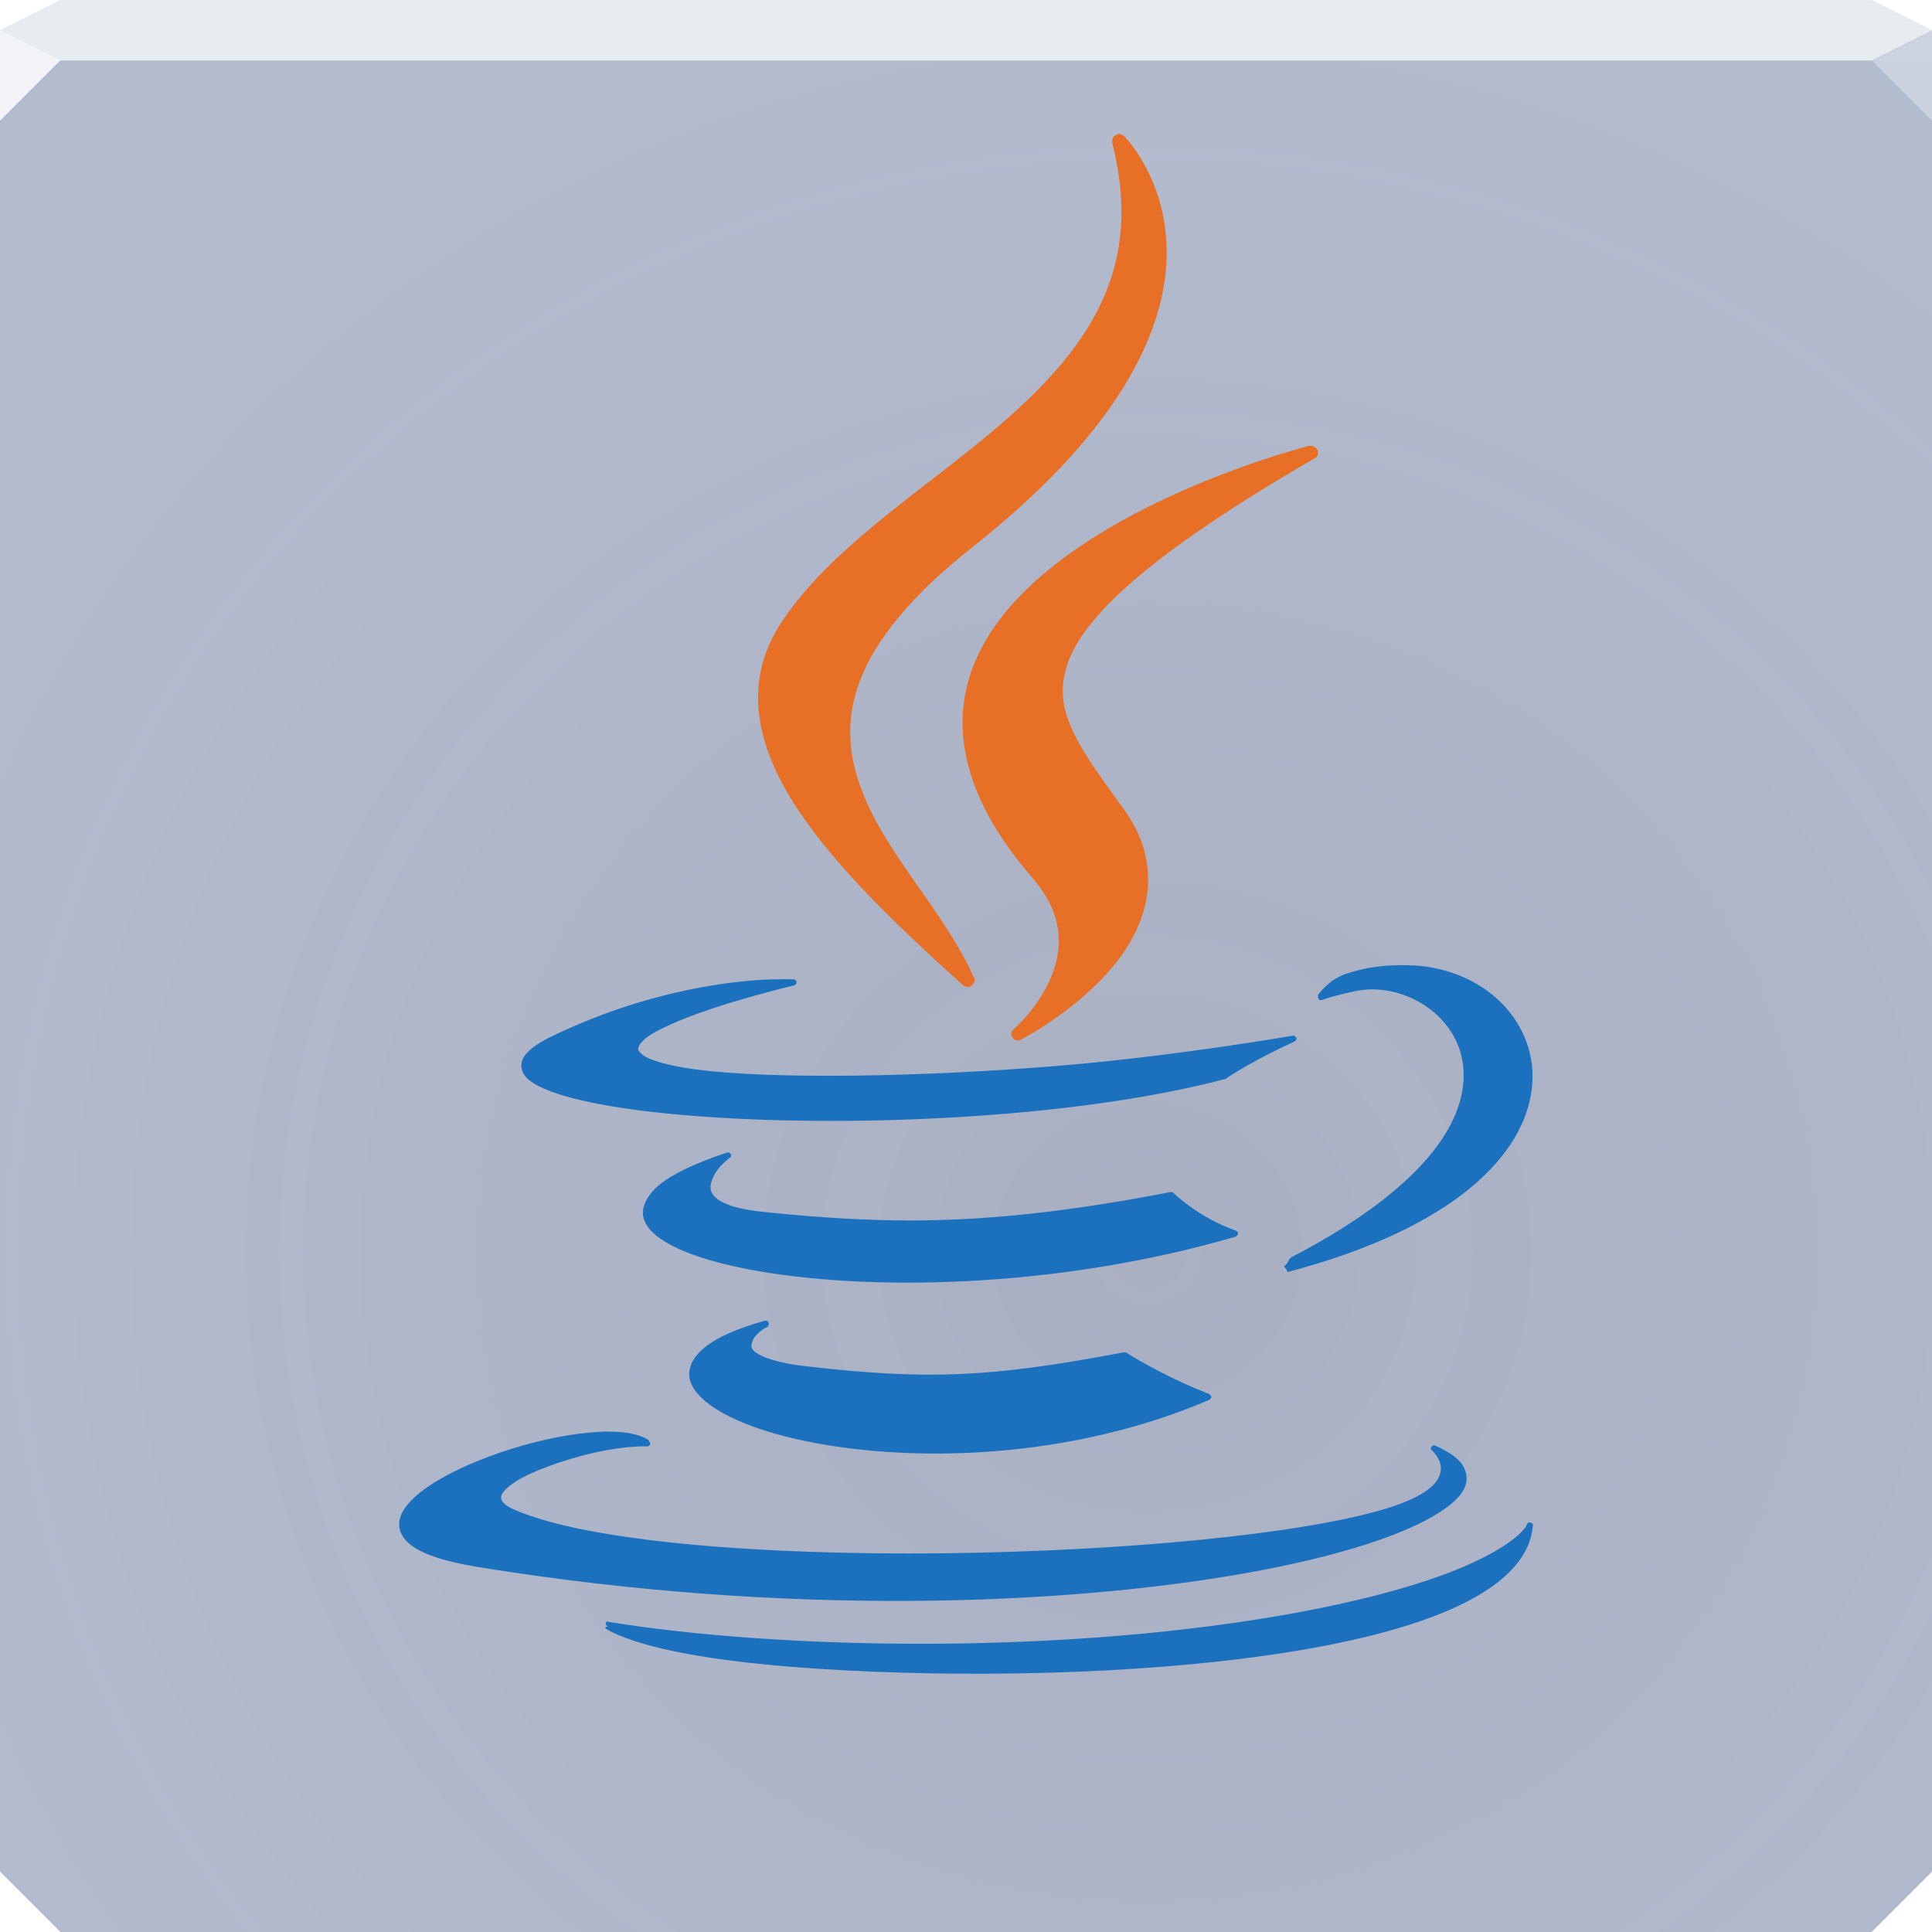
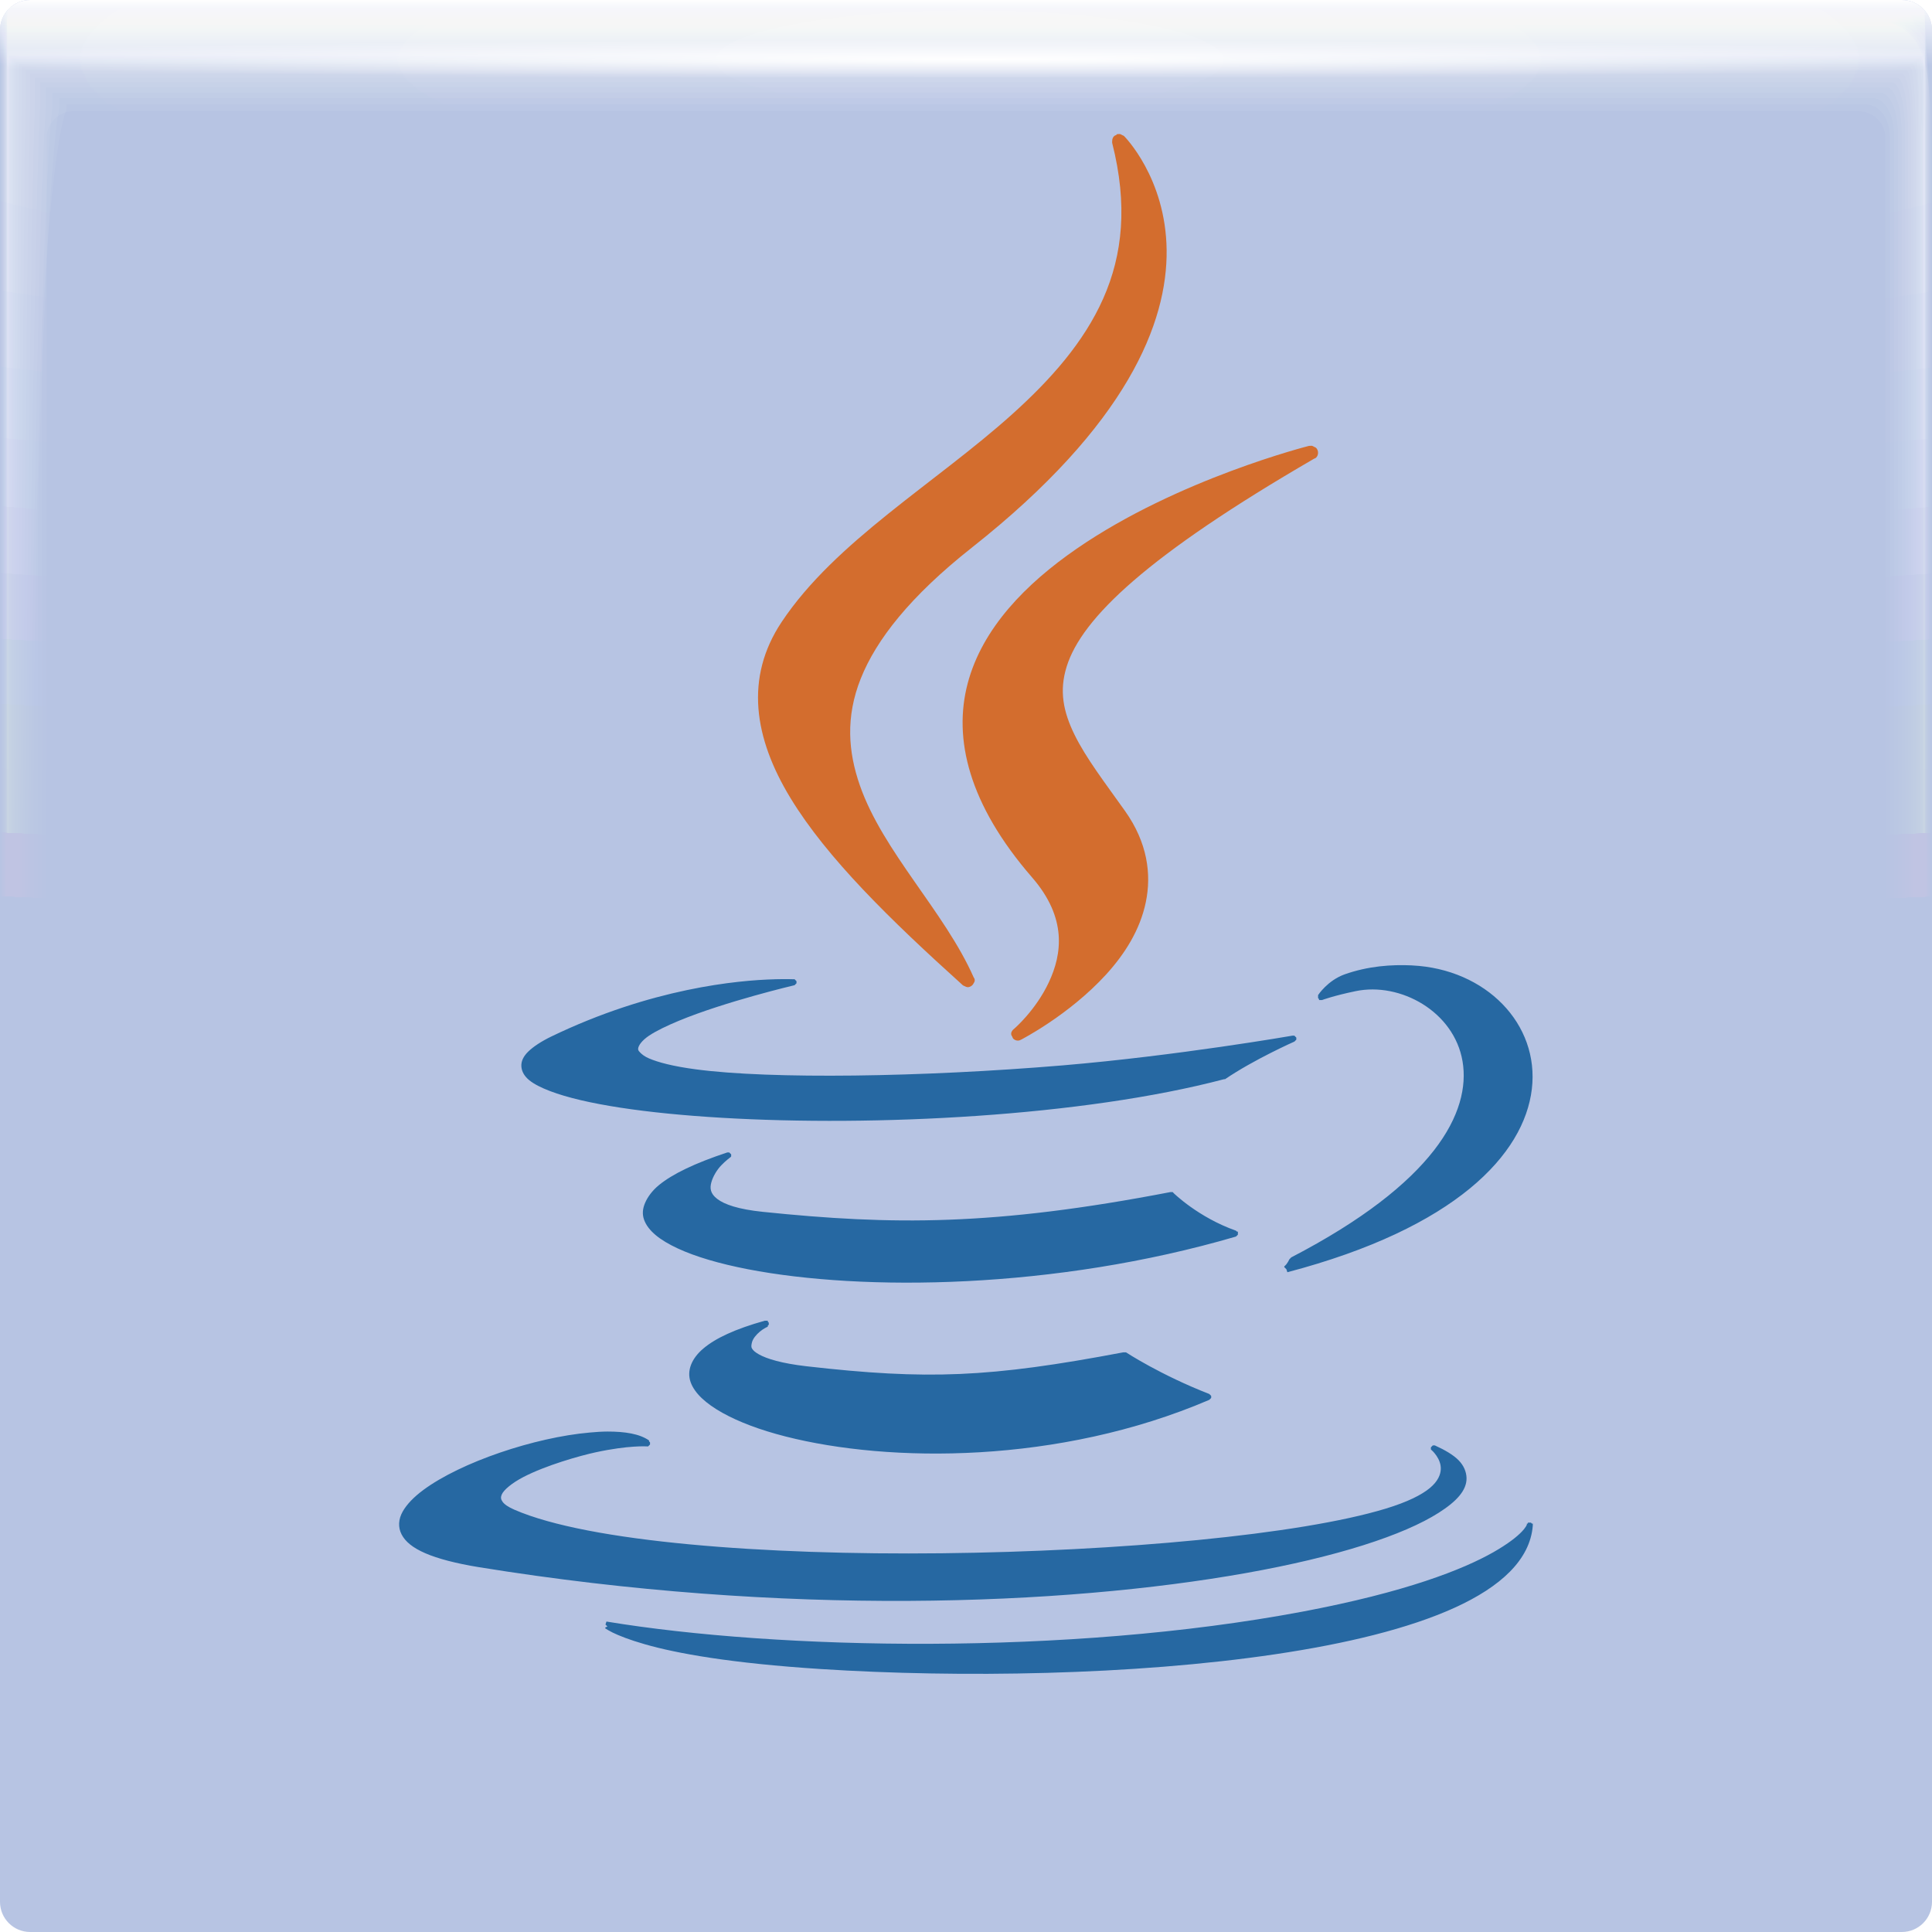
- <svg xmlns="http://www.w3.org/2000/svg" width="64" height="64" version="1.1">
+ <svg xmlns="http://www.w3.org/2000/svg" xmlns:xlink="http://www.w3.org/1999/xlink" width="64" height="64">
  <defs>
-     <radialGradient id="a" cx="36.552" cy="39.634" r="32" gradientTransform="matrix(1.3204 0 0 1.2791 -10.253 -9.2118)" gradientUnits="userSpaceOnUse">
-       <stop stop-color="#443631" stop-opacity=".087" offset="0" />
-       <stop stop-color="#443631" stop-opacity="0" offset="1" />
+     <radialGradient id="b" cx="37.338" cy="41.714" r="32" gradientTransform="matrix(1.0524 0 0 1.0195 -1.933 -.907)" gradientUnits="userSpaceOnUse">
+       <stop stop-color="#b7c4e3" offset="0" />
+       <stop stop-color="#b7c4e3" offset="1" />
    </radialGradient>
+     <radialGradient id="d" cx="28.444" cy="-1.667" r="31.76" gradientTransform="matrix(0 .99121 -5.067 -.00045 23.674 -26.197)" gradientUnits="userSpaceOnUse" xlink:href="#a" />
+     <radialGradient id="a" cx="28.444" cy="-1.667" r="31.76" gradientTransform="matrix(0 .99123 -5.0671 -.00045 23.674 -26.198)" gradientUnits="userSpaceOnUse">
+       <stop stop-color="#fff" stop-opacity=".06" offset="0" />
+       <stop stop-color="#fff" stop-opacity="0" offset="1" />
+     </radialGradient>
+     <radialGradient id="e" cx="28.444" cy="-1.667" r="31.762" gradientTransform="matrix(0 .99114 -5.0667 -.00045 23.673 -26.196)" gradientUnits="userSpaceOnUse" xlink:href="#a" />
+     <radialGradient id="f" cx="28.444" cy="-1.667" r="31.766" gradientTransform="matrix(0 .99103 -5.0661 -.00045 23.672 -26.192)" gradientUnits="userSpaceOnUse" xlink:href="#a" />
+     <radialGradient id="g" cx="28.444" cy="-1.668" r="31.771" gradientTransform="matrix(0 .99087 -5.0653 -.00045 23.67 -26.188)" gradientUnits="userSpaceOnUse" xlink:href="#a" />
+     <radialGradient id="h" cx="28.444" cy="-1.669" r="31.778" gradientTransform="matrix(0 .99065 -5.0642 -.00045 23.668 -26.182)" gradientUnits="userSpaceOnUse" xlink:href="#a" />
+     <radialGradient id="i" cx="28.444" cy="-1.67" r="31.787" gradientTransform="matrix(0 .99038 -5.0628 -.00045 23.665 -26.174)" gradientUnits="userSpaceOnUse" xlink:href="#a" />
+     <radialGradient id="j" cx="28.444" cy="-1.671" r="31.797" gradientTransform="matrix(0 .99006 -5.0612 -.00045 23.662 -26.165)" gradientUnits="userSpaceOnUse" xlink:href="#a" />
+     <radialGradient id="k" cx="28.444" cy="-1.673" r="31.809" gradientTransform="matrix(0 .98969 -5.0592 -.00044 23.658 -26.154)" gradientUnits="userSpaceOnUse" xlink:href="#a" />
+     <radialGradient id="l" cx="28.444" cy="-1.674" r="31.823" gradientTransform="matrix(0 .98926 -5.057 -.00044 23.654 -26.142)" gradientUnits="userSpaceOnUse" xlink:href="#a" />
+     <radialGradient id="m" cx="28.444" cy="-1.676" r="31.839" gradientTransform="matrix(0 .98877 -5.0545 -.00044 23.649 -26.128)" gradientUnits="userSpaceOnUse" xlink:href="#a" />
+     <radialGradient id="n" cx="28.444" cy="-1.678" r="31.856" gradientTransform="matrix(0 .98823 -5.0518 -.00044 23.643 -26.113)" gradientUnits="userSpaceOnUse" xlink:href="#a" />
+     <radialGradient id="o" cx="28.444" cy="-1.675" r="31.875" gradientTransform="matrix(0 .98763 -5.0487 -.00044 23.661 -26.096)" gradientUnits="userSpaceOnUse" xlink:href="#a" />
+     <radialGradient id="p" cx="28.444" cy="-1.678" r="31.897" gradientTransform="matrix(0 .98697 -5.0454 -.00044 23.654 -26.077)" gradientUnits="userSpaceOnUse" xlink:href="#a" />
+     <radialGradient id="q" cx="28.444" cy="-1.672" r="31.92" gradientTransform="matrix(0 .98626 -5.0417 -.00044 23.69 -26.057)" gradientUnits="userSpaceOnUse" xlink:href="#a" />
+     <radialGradient id="r" cx="28.444" cy="-1.675" r="31.944" gradientTransform="matrix(0 .98549 -5.0378 -.00044 23.682 -26.035)" gradientUnits="userSpaceOnUse" xlink:href="#a" />
+     <radialGradient id="s" cx="28.444" cy="-1.678" r="31.971" gradientTransform="matrix(0 .98467 -5.0336 -.00044 23.674 -26.011)" gradientUnits="userSpaceOnUse" xlink:href="#a" />
+     <radialGradient id="t" cx="28.444" cy="-1.681" r="32" gradientTransform="matrix(0 .98378 -5.029 -.00044 23.665 -25.986)" gradientUnits="userSpaceOnUse" xlink:href="#a" />
+     <radialGradient id="v" cx="32.519" cy="1.45" r="31.76" gradientTransform="matrix(0 .02013 -1.1971 0 34.255 1.303)" gradientUnits="userSpaceOnUse">
+       <stop stop-color="#fff" offset="0" />
+       <stop stop-color="#fff" stop-opacity="0" offset="1" />
+     </radialGradient>
+     <radialGradient id="u" cx="28.444" cy="-1.667" r="31.76" gradientTransform="matrix(0 .99123 -5.0671 -.00045 23.674 -26.198)" gradientUnits="userSpaceOnUse" xlink:href="#a" />
+     <linearGradient id="c" x1="46.942" x2="46.942" y1="-.026" y2="2.179" gradientTransform="matrix(-1 0 0 1 64 0)" gradientUnits="userSpaceOnUse">
+       <stop stop-color="#fff" stop-opacity=".998" offset="0" />
+       <stop stop-color="#fff" stop-opacity="0" offset="1" />
+     </linearGradient>
  </defs>
-   <path d="m0 2v60l2 2h60l2-2v-60h-32z" color="#000000" fill="#b3bbcf" />
-   <path d="m0 2v60l2 2h60l2-2v-60h-32z" color="#000000" fill="url(#a)" />
-   <path d="m2 0-2 1v1h63.999v-1l-2-1h-42.437z" color="#000000" fill="#e7ecf0" />
-   <path d="m64 4-2-2 2-1z" fill="#cbd1de" fill-opacity=".992" />
-   <path d="m0 1v3l2-2z" fill="#f2f4f7" />
-   <g transform="translate(0,-1)">
-     <path transform="matrix(1.0491 0 0 1.0491 -2.2358 -1.4102)" d="m46.719 32.781c-0.661-0.032-1.387 0.022-2.125 0.281-0.545 0.194-0.844 0.656-0.844 0.656a0.097 0.097 0 0 0 0 0.031 0.097 0.097 0 0 0 0 0.031 0.097 0.097 0 0 0 0 0.031 0.097 0.097 0 0 0 0.031 0.031 0.097 0.097 0 0 0 0 0.031 0.097 0.097 0 0 0 0.031 0 0.097 0.097 0 0 0 0.031 0 0.097 0.097 0 0 0 0.031 0s0.35-0.133 1.062-0.281c1.407-0.293 3.11 0.644 3.375 2.219 0.133 0.788-0.08 1.754-0.906 2.812-0.826 1.058-2.242 2.202-4.5 3.375a0.097 0.097 0 0 0-0.031 0.031 0.097 0.097 0 0 0-0.031 0.031c-0.014 0.037-0.054 0.103-0.094 0.156-0.02 0.027-0.049 0.046-0.062 0.062s0 0.031 0 0.031l0.062 0.062 0.031 0.094c5.316-1.398 7.473-3.723 7.719-5.781s-1.454-3.795-3.781-3.906zm-20.125 0.438c-1.166 0.031-3.901 0.284-7.062 1.812-0.316 0.153-0.563 0.318-0.719 0.469s-0.228 0.305-0.219 0.469c0.009 0.164 0.095 0.313 0.25 0.438 0.155 0.125 0.386 0.241 0.656 0.344 1.08 0.413 3.032 0.702 5.438 0.844 4.811 0.283 11.366-0.041 15.844-1.219a0.097 0.097 0 0 0 0.031 0c0.914-0.624 2.188-1.188 2.188-1.188a0.097 0.097 0 0 0 0.031-0.031 0.097 0.097 0 0 0 0.031-0.031 0.097 0.097 0 0 0 0-0.031 0.097 0.097 0 0 0 0-0.031 0.097 0.097 0 0 0-0.031-0.031 0.097 0.097 0 0 0-0.031-0.031 0.097 0.097 0 0 0-0.031 0 0.097 0.097 0 0 0-0.031 0s-3.621 0.631-7.25 0.938c-4.442 0.372-9.217 0.443-11.594 0.125-0.705-0.094-1.181-0.221-1.469-0.344-0.144-0.062-0.228-0.131-0.281-0.188-0.053-0.056-0.066-0.078-0.062-0.125 0.007-0.094 0.116-0.253 0.344-0.406s0.57-0.316 0.938-0.469c1.469-0.611 3.656-1.125 3.656-1.125a0.097 0.097 0 0 0 0.031-0.031 0.097 0.097 0 0 0 0.031-0.031 0.097 0.097 0 0 0 0-0.031 0.097 0.097 0 0 0 0-0.031 0.097 0.097 0 0 0-0.031-0.031 0.097 0.097 0 0 0-0.031-0.031 0.097 0.097 0 0 0-0.031 0s-0.206-0.01-0.594 0zm-1.5 5.469c-1.029 0.342-1.728 0.68-2.156 1.031-0.214 0.176-0.359 0.379-0.438 0.562-0.078 0.183-0.095 0.355-0.031 0.531 0.127 0.353 0.503 0.646 1.062 0.906s1.315 0.481 2.219 0.656c3.614 0.7 9.671 0.646 15.406-1.031a0.097 0.097 0 0 0 0.031-0.031 0.097 0.097 0 0 0 0.031-0.031 0.097 0.097 0 0 0 0-0.031 0.097 0.097 0 0 0 0-0.031 0.097 0.097 0 0 0 0-0.031 0.097 0.097 0 0 0-0.031 0 0.097 0.097 0 0 0-0.031-0.031c-1.193-0.421-1.969-1.188-1.969-1.188a0.097 0.097 0 0 0-0.031-0.031 0.097 0.097 0 0 0-0.031 0 0.097 0.097 0 0 0-0.031 0c-5.582 1.075-8.789 1.046-12.875 0.625-0.782-0.081-1.212-0.234-1.438-0.406s-0.241-0.345-0.188-0.531c0.053-0.187 0.174-0.387 0.312-0.531s0.281-0.25 0.281-0.25a0.097 0.097 0 0 0 0.031-0.031 0.097 0.097 0 0 0 0-0.031 0.097 0.097 0 0 0 0-0.031 0.097 0.097 0 0 0-0.031-0.031 0.097 0.097 0 0 0-0.031-0.031 0.097 0.097 0 0 0-0.031 0 0.097 0.097 0 0 0-0.031 0zm1.188 5.312c-0.936 0.262-1.553 0.551-1.938 0.875s-0.531 0.709-0.406 1.062 0.486 0.681 1 0.969 1.185 0.542 2 0.75c3.262 0.831 8.62 0.881 13.375-1.156a0.097 0.097 0 0 0 0.031-0.031 0.097 0.097 0 0 0 0.031-0.031 0.097 0.097 0 0 0 0-0.031 0.097 0.097 0 0 0 0-0.031 0.097 0.097 0 0 0-0.031-0.031 0.097 0.097 0 0 0-0.031-0.031c-1.54-0.599-2.625-1.312-2.625-1.312a0.097 0.097 0 0 0-0.031 0 0.097 0.097 0 0 0-0.031 0 0.097 0.097 0 0 0-0.031 0c-4.215 0.798-6.176 0.874-10 0.438-0.784-0.09-1.253-0.235-1.5-0.375-0.124-0.07-0.186-0.128-0.219-0.188-0.033-0.06-0.014-0.128 0-0.188 0.028-0.119 0.13-0.243 0.25-0.344s0.25-0.156 0.25-0.156a0.097 0.097 0 0 0 0-0.031 0.097 0.097 0 0 0 0.031-0.031 0.097 0.097 0 0 0 0-0.031 0.097 0.097 0 0 0 0-0.031 0.097 0.097 0 0 0-0.031-0.031 0.097 0.097 0 0 0 0-0.031 0.097 0.097 0 0 0-0.031 0 0.097 0.097 0 0 0-0.031 0 0.097 0.097 0 0 0-0.031 0zm-4.969 3.5c-0.182 1.72e-4 -0.363 0.014-0.562 0.031-1.732 0.151-4.058 0.931-5.25 1.812-0.298 0.22-0.525 0.452-0.656 0.688s-0.151 0.488-0.031 0.719 0.355 0.422 0.75 0.594 0.964 0.32 1.688 0.438c9.655 1.566 18.452 1.213 24.219 0.188 2.883-0.513 4.984-1.198 6.094-1.906 0.555-0.354 0.883-0.704 0.875-1.094-0.004-0.195-0.084-0.394-0.25-0.562-0.166-0.169-0.43-0.325-0.75-0.469a0.097 0.097 0 0 0-0.031 0 0.097 0.097 0 0 0-0.031 0 0.097 0.097 0 0 0-0.031 0.031 0.097 0.097 0 0 0-0.031 0.031 0.097 0.097 0 0 0 0 0.031 0.097 0.097 0 0 0 0 0.031 0.097 0.097 0 0 0 0.031 0.031s0.295 0.261 0.281 0.594c-0.007 0.166-0.084 0.378-0.344 0.594-0.26 0.216-0.696 0.441-1.406 0.656-2.705 0.82-8.397 1.344-14 1.406-2.802 0.031-5.591-0.058-7.969-0.281-2.377-0.224-4.353-0.581-5.531-1.094-0.207-0.09-0.318-0.172-0.375-0.25-0.057-0.078-0.061-0.141-0.031-0.219 0.06-0.155 0.331-0.377 0.688-0.562 0.714-0.371 1.782-0.674 2.281-0.781 1.051-0.228 1.625-0.188 1.625-0.188a0.097 0.097 0 0 0 0.031 0 0.097 0.097 0 0 0 0.031-0.031 0.097 0.097 0 0 0 0.031-0.031 0.097 0.097 0 0 0 0-0.031 0.097 0.097 0 0 0 0-0.031 0.097 0.097 0 0 0-0.031-0.031 0.097 0.097 0 0 0 0-0.031c-0.299-0.211-0.766-0.282-1.312-0.281zm29.062 2.875a0.097 0.097 0 0 0 0 0.031 0.097 0.097 0 0 0-0.031 0 0.097 0.097 0 0 0 0 0.031s-0.006 0.023-0.031 0.062c-0.025 0.04-0.051 0.077-0.125 0.156-0.149 0.158-0.43 0.386-0.906 0.656-0.952 0.54-2.746 1.256-6.031 1.875-7.412 1.395-16.551 1.206-21.969 0.312l-0.031 0.094 0.062 0.062s-0.107 0.034-0.062 0.062c0.045 0.029 0.12 0.076 0.219 0.125 0.198 0.097 0.533 0.233 1.031 0.375 0.997 0.285 2.698 0.598 5.562 0.781 4.357 0.279 9.867 0.197 14.344-0.469 2.238-0.333 4.209-0.81 5.656-1.469s2.386-1.513 2.469-2.594a0.097 0.097 0 0 0 0-0.031 0.097 0.097 0 0 0 0-0.031 0.097 0.097 0 0 0-0.031 0 0.097 0.097 0 0 0-0.031-0.031 0.097 0.097 0 0 0-0.031 0 0.097 0.097 0 0 0-0.031 0 0.097 0.097 0 0 0-0.031 0z" color="#000000" fill="#1b71be" />
-     <path transform="matrix(1.0491 0 0 1.0491 -2.2358 -1.4102)" d="m37.406 6.531a0.215 0.215 0 0 0-0.031 0.031 0.215 0.215 0 0 0-0.062 0.031 0.215 0.215 0 0 0-0.062 0.156 0.215 0.215 0 0 0 0 0.062c0.496 1.954 0.329 3.526-0.281 4.906s-1.658 2.562-2.875 3.656c-2.433 2.189-5.585 4.015-7.281 6.562-1.174 1.763-0.873 3.667 0.281 5.562s3.144 3.837 5.438 5.906a0.215 0.215 0 0 0 0.062 0.031 0.215 0.215 0 0 0 0.094 0.031 0.215 0.215 0 0 0 0.188-0.125 0.215 0.215 0 0 0 0.031-0.062 0.215 0.215 0 0 0 0-0.062 0.215 0.215 0 0 0-0.031-0.062c-0.92-2.079-2.861-3.96-3.594-6.062-0.366-1.051-0.457-2.154 0.031-3.375s1.557-2.591 3.5-4.125c4.923-3.886 6.185-7.12 6.156-9.406-0.029-2.287-1.344-3.594-1.344-3.594a0.215 0.215 0 0 0-0.062-0.031 0.215 0.215 0 0 0-0.062-0.031 0.215 0.215 0 0 0-0.062 0 0.215 0.215 0 0 0-0.031 0zm6.062 9.844s-4.146 1.044-7.344 3.25c-1.599 1.103-2.977 2.506-3.438 4.25s0.026 3.815 2.031 6.125c1.115 1.284 0.947 2.425 0.531 3.312s-1.094 1.469-1.094 1.469a0.215 0.215 0 0 0-0.062 0.062 0.215 0.215 0 0 0-0.031 0.062 0.215 0.215 0 0 0 0 0.062 0.215 0.215 0 0 0 0.031 0.062 0.215 0.215 0 0 0 0.031 0.062 0.215 0.215 0 0 0 0.156 0.062 0.215 0.215 0 0 0 0.094-0.031s1.518-0.778 2.688-2.062c0.585-0.642 1.067-1.401 1.25-2.281s0.052-1.877-0.656-2.875c-0.637-0.896-1.234-1.673-1.594-2.406s-0.49-1.389-0.25-2.156c0.479-1.534 2.556-3.514 7.812-6.562a0.215 0.215 0 0 0 0.062-0.031 0.215 0.215 0 0 0 0.062-0.156 0.215 0.215 0 0 0-0.062-0.156 0.215 0.215 0 0 0-0.062-0.031 0.215 0.215 0 0 0-0.062-0.031 0.215 0.215 0 0 0-0.062 0 0.215 0.215 0 0 0-0.031 0z" color="#000000" fill="#e87026" />
+   <rect width="64" height="64" rx="1" ry="1" fill="url(#b)" paint-order="fill markers stroke" />
+   <path d="M63 0H1C.446 0 0 .446 0 1v7.194h64V1c0-.554-.446-1-1-1z" fill="url(#c)" paint-order="fill markers stroke" />
+   <path d="M.242.24C.241.24.24.81.24 1.844v61.91c0 .002.511.004 1.442.004l1.605.002H63.75c.005 0 .007-1.051.007-2.884.002-.482.003-1.018.003-1.605V.253c0-.007-1.614-.01-4.326-.01C58.936.24 58.4.24 57.83.24H.257m.028 1.603h63.43c.001 0 .002.966.002 2.656v58.858c0 .001-.511.002-1.44.002h-2.595a21260188.307 21260188.307 0 0 1-59.4-.002v-1.366L.284 3.288V1.843" fill="url(#d)" paint-order="fill markers stroke" />
+   <path d="M.249.238c-.006 0-.011.57-.011 1.599v61.899c0 .01.507.015 1.43.015.438.007.976.012 1.6.012h60.451c.02 0 .032-1.043.032-2.86.006-.477.011-1.013.011-1.6V.298c0-.03-1.6-.048-4.29-.048-.493-.006-1.028-.01-1.598-.01H.311m-.008 1.62h63.393c.006 0 .01.961.01 2.641v58.847c0 .006-.51.01-1.435.01H.529a1.436 1.436 0 0 1-.236-.01v-1.848c0-7.697.005-49.867.01-58.206V1.859" fill="url(#e)" paint-order="fill markers stroke" />
+   <path d="M.26.234c-.014 0-.026.568-.026 1.59v61.879c0 .024.5.037 1.408.037.432.015.969.026 1.59.026h60.434c.047 0 .074-1.027.074-2.816.015-.47.026-1.005.026-1.59V.372c0-.07-1.576-.111-4.224-.111a52.964 52.964 0 0 0-1.59-.026H.408M.337 1.887h63.327c.013 0 .308.977.024 2.614v58.828c0 .013-.51.023-1.428.023H.556c-.159-.003-.243-.012-.243-.023v-2.695c0-7.587.01-49.124.024-57.336V1.887" fill="url(#f)" paint-order="fill markers stroke" />
+   <path d="M.277.229C.25.229.229.794.229 1.806v61.85c0 .043.488.067 1.377.067.422.027.956.048 1.577.048h60.405c.086 0 .136-1.004.136-2.753.026-.46.048-.992.048-1.577V.48c0-.128-1.541-.203-4.13-.203a28.16 28.16 0 0 0-1.577-.048H.548M.385 1.926h63.232c.024 0 .243.952.044 2.576v58.8c0 .023-.507.042-1.417.042H57.13L.594 63.343c-.164-.005-.253-.021-.253-.041v-3.92c0-7.428.02-48.047.044-56.076v-1.38" fill="url(#g)" paint-order="fill markers stroke" />
+   <path d="M.298.222c-.042 0-.076.562-.076 1.56v61.811c0 .07.473.109 1.335.109.41.042.942.076 1.56.076h60.369c.137 0 .216-.974.216-2.67.043-.446.077-.976.077-1.56V.623c0-.204-1.495-.325-4.006-.325a17.01 17.01 0 0 0-1.56-.076H.733M.447 1.978h63.107c.039 0 .212.93.07 2.525v58.764c0 .038-.503.068-1.401.068h-6.707c-10.774 0-51.599 0-54.872-.002-.171-.007-.267-.034-.267-.066v-5.533c0-7.22.032-46.63.07-54.417V1.978" fill="url(#h)" paint-order="fill markers stroke" />
+   <path d="M.326.213C.263.213.213.771.213 1.751v61.764c0 .103.455.159 1.284.159.394.062.922.112 1.539.112h60.32c.202 0 .318-.936.318-2.567.062-.429.113-.956.113-1.538V.8c0-.298-1.437-.476-3.851-.476a11.11 11.11 0 0 0-1.538-.112H.96M.524 2.044h62.951c.057 0 .103.904.103 2.461v58.72c0 .055-.5.099-1.382.099h-8.693c-10.361 0-49.65-.001-52.798-.003-.18-.01-.284-.05-.284-.097v-7.546c0-6.96.046-44.86.104-52.347V2.045" fill="url(#i)" paint-order="fill markers stroke" />
+   <path d="M.358.203C.272.203.203.755.203 1.715v61.707c0 .142.433.22 1.222.22.375.085.899.155 1.512.155h60.266c.28 0 .44-.891.44-2.444.085-.408.155-.93.155-1.512V1.016c0-.413-1.368-.658-3.665-.658A7.648 7.648 0 0 0 58.62.203H1.236M.62 2.123h62.763c.079 0 .218.88.142 2.385v58.664c0 .076-.495.137-1.36.137h-11.08c-9.863 0-47.304-.001-50.304-.004-.191-.015-.303-.069-.303-.133v-9.965c0-6.647.063-42.735.142-49.86V2.122" fill="url(#j)" paint-order="fill markers stroke" />
+   <path d="M.396.19C.282.19.191.738.191 1.673v61.641c0 .188.407.291 1.149.291a5 5 0 0 0 1.482.205h60.2c.37 0 .581-.838.581-2.297.114-.384.206-.903.206-1.482V1.269c0-.547-1.286-.872-3.447-.872A5.47 5.47 0 0 0 58.88.192H1.558m-.83 2.024H63.27c.105 0 .19.85.19 2.296v58.6c0 .1-.491.182-1.335.182H48.253c-9.282 0-44.56-.002-47.388-.006-.203-.02-.327-.09-.327-.176V50.316c0-6.281.085-40.247.19-46.949V2.215" fill="url(#k)" paint-order="fill markers stroke" />
+   <path d="M.44.177C.294.177.177.715.177 1.624v61.564c0 .24.378.372 1.066.372.327.146.841.263 1.447.263h60.126c.473 0 .744-.777.744-2.131.146-.356.263-.87.263-1.447V1.555c0-.699-1.192-1.116-3.197-1.116A4.032 4.032 0 0 0 59.18.176H1.93M.854 2.321h62.29c.135 0 .243.817.243 2.193v58.528c0 .13-.485.233-1.304.233H45.006c-8.615 0-41.413-.002-44.04-.007-.218-.025-.354-.116-.354-.226V46.997c0-5.86.108-37.392.242-43.608V2.321" fill="url(#l)" paint-order="fill markers stroke" />
+   <path d="M.49.161C.308.161.16.691.16 1.568v61.479c0 .3.345.464.972.464.298.182.806.328 1.408.328h60.04c.59 0 .93-.708.93-1.943.181-.324.327-.832.327-1.407V1.883c0-.873-1.087-1.393-2.914-1.393-.335-.182-.842-.328-1.407-.328H2.347m-1.35 2.28h62.006c.168 0 .336.78.302 2.077v58.444c0 .161-.478.29-1.27.29h-20.7c-7.86 0-37.855-.002-40.256-.008-.234-.031-.384-.145-.384-.282V43.247c0-5.386.135-34.166.302-39.832v-.973" fill="url(#m)" paint-order="fill markers stroke" />
+   <path d="M.545.144C.323.144.144.665.144 1.507v61.38c0 .367.307.568.866.568.266.222.768.401 1.364.401H62.32c.72 0 1.134-.632 1.134-1.733.222-.289.401-.79.401-1.363V2.246c0-1.066-.97-1.701-2.599-1.701-.299-.222-.799-.401-1.363-.401H2.814m-1.658 2.43h61.688c.204 0 .369.739.369 1.95v58.352c0 .196-.471.354-1.233.354H37.236c-7.017 0-33.883-.003-36.03-.01-.253-.039-.418-.178-.418-.344V39.06c0-4.857.164-30.564.368-35.617v-.869" fill="url(#n)" paint-order="fill markers stroke" />
+   <path d="M.606.125c-.267 0-.481.51-.481 1.314v61.274c0 .44.266.68.75.68.23.268.724.482 1.315.482h59.843c.865 0 1.361-.547 1.361-1.5.267-.25.482-.744.482-1.315V2.648c0-1.28-.84-2.042-2.25-2.042-.26-.267-.752-.481-1.315-.481H3.33M1.331 2.722h61.336c.246 0 .463.692.443 1.806v58.25c0 .236-.463.426-1.19.426H32.706c-6.087 0-29.493-.004-31.363-.012-.272-.046-.455-.213-.455-.414V34.432c0-4.27.197-26.583.442-30.958v-.751" fill="url(#o)" paint-order="fill markers stroke" />
+   <path d="M.673.103c-.316 0-.57.5-.57 1.261v61.157c0 .52.221.806.623.806.191.316.677.57 1.262.57h59.728c1.023 0 1.61-.455 1.61-1.246.316-.208.57-.693.57-1.261V3.089c0-1.515-.697-2.417-1.868-2.417-.215-.315-.7-.569-1.26-.569H3.893m-2.37 2.78h60.95c.29 0 .54.642.524 1.65v58.138c0 .28-.454.504-1.144.504H27.74c-5.067 0-24.681-.005-26.246-.015-.294-.054-.496-.252-.496-.489v-33.31c0-3.63.233-22.22.523-25.853v-.624" fill="url(#p)" paint-order="fill markers stroke" />
+   <path d="M.746.08C.377.08.08.568.08 1.283v61.03c0 .608.172.942.485.942.148.368.625.665 1.203.665h59.604c1.196 0 1.882-.353 1.882-.968.369-.162.665-.639.665-1.203V3.569c0-1.77-.541-2.823-1.452-2.823-.167-.368-.643-.665-1.203-.665H4.51m-2.776 2.98h60.532c.339 0 .624.586.612 1.48v58.015c0 .327-.444.589-1.095.589H22.338a10357 10357 0 0 1-20.676-.017c-.318-.064-.54-.295-.54-.572V23.841c0-2.93.272-17.47.611-20.295v-.485" fill="url(#q)" paint-order="fill markers stroke" />
+   <path d="M.824.056C.398.056.056.53.056 1.196v60.892c0 .702.118 1.088.334 1.088.102.426.57.768 1.14.768H61c1.382 0 2.176-.243 2.176-.668.426-.112.769-.579.769-1.14V4.088c0-2.046-.374-3.264-1.003-3.264-.115-.426-.582-.768-1.14-.768H5.176M1.961 3.25h60.08c.391 0 .715.527.707 1.295v57.885c0 .377-.434.68-1.041.68H16.494c-2.755 0-12.78-.006-13.652-.02-.344-.073-1.589-.34-1.589-.66v-44.56c0-2.176.315-12.335.707-14.285v-.335" fill="url(#r)" paint-order="fill markers stroke" />
+   <path d="M.91.029C.42.029.028.489.028 1.1v60.744c0 .804.061 1.246.173 1.246.053.488.51.88 1.072.88H60.6c1.583 0 2.492-.125 2.492-.345.488-.058.88-.515.88-1.073V4.646c0-2.343-.193-3.737-.518-3.737-.06-.488-.517-.88-1.073-.88H5.892M2.205 3.456h59.59c.45 0 .817.463.81 1.097v57.742c0 .432-.421.78-.982.78h-51.42c-1.461 0-6.682-.009-7.168-.024-.371-.084-1.64-.39-1.64-.756V11.443c0-1.361.36-6.806.81-7.814v-.174" fill="url(#s)" paint-order="fill markers stroke" />
+   <path d="M1 0C.446 0 0 .446 0 1v62c0 .554.446 1 1 1h62c.554 0 1-.446 1-1V1c0-.554-.446-1-1-1zm1.466 3.676h59.068c.51 0 .92.394.92.885v57.59c0 .49-.41.885-.92.885H2.466c-.51 0-.92-.394-.92-.884V4.56c0-.49.41-.885.92-.885z" fill="url(#t)" paint-order="fill markers stroke" />
+   <path d="M.24.24v63.52h63.52V.24zm.04 1.598h63.44V63.36H.28z" fill="url(#u)" paint-order="fill markers stroke" />
+   <path d="M.24 1.279v62.48h63.52V1.28zm.04 1.278h63.44V63.36H.28z" fill="url(#v)" paint-order="fill markers stroke" />
+   <g color="#000">
+     <path d="M46.777 31.98c-.693-.033-1.455.023-2.23.295-.571.204-.884.689-.884.689a.101.101 0 0 0 0 .033.101.101 0 0 0 0 .032.101.101 0 0 0 0 .033.101.101 0 0 0 .032.033.101.101 0 0 0 0 .033.101.101 0 0 0 .033 0 .101.101 0 0 0 .033 0 .101.101 0 0 0 .033 0s.367-.14 1.114-.295c1.477-.308 3.263.675 3.541 2.327.14.827-.084 1.84-.95 2.951s-2.353 2.31-4.722 3.54a.101.101 0 0 0-.032.034.101.101 0 0 0-.033.032.854.854 0 0 1-.099.164c-.02.028-.05.048-.065.066s0 .033 0 .033l.065.065.033.099c5.578-1.467 7.84-3.906 8.098-6.066s-1.526-3.98-3.967-4.097zm-21.113.46c-1.224.031-4.092.297-7.41 1.9-.33.161-.59.334-.753.493s-.24.32-.23.491.1.328.262.46.406.252.689.36c1.133.433 3.18.737 5.704.885 5.048.297 11.924-.043 16.622-1.279a.101.101 0 0 0 .033 0c.96-.654 2.295-1.245 2.295-1.245a.101.101 0 0 0 .033-.033.101.101 0 0 0 .033-.033.101.101 0 0 0 0-.033.101.101 0 0 0 0-.032.101.101 0 0 0-.033-.033.101.101 0 0 0-.033-.033.101.101 0 0 0-.033 0 .101.101 0 0 0-.033 0s-3.799.662-7.606.984c-4.66.39-9.67.464-12.163.13-.739-.098-1.238-.23-1.54-.36-.152-.065-.24-.138-.296-.197s-.07-.081-.065-.13c.008-.1.122-.267.36-.427s.599-.332.984-.492c1.541-.64 3.836-1.18 3.836-1.18a.101.101 0 0 0 .032-.033.101.101 0 0 0 .033-.033.101.101 0 0 0 0-.032.101.101 0 0 0 0-.033.101.101 0 0 0-.033-.033.101.101 0 0 0-.032-.033.101.101 0 0 0-.033 0s-.216-.01-.623 0zm-1.574 5.737c-1.08.358-1.812.713-2.262 1.081-.225.185-.377.398-.459.59s-.099.373-.033.558c.134.37.528.677 1.115.95s1.38.506 2.328.69c3.792.733 10.146.677 16.162-1.083a.101.101 0 0 0 .033-.032.101.101 0 0 0 .033-.033.101.101 0 0 0 0-.033.101.101 0 0 0 0-.033.101.101 0 0 0 0-.033.101.101 0 0 0-.033 0 .101.101 0 0 0-.033-.032c-1.251-.442-2.065-1.246-2.065-1.246a.101.101 0 0 0-.033-.033.101.101 0 0 0-.033 0 .101.101 0 0 0-.032 0c-5.857 1.128-9.221 1.098-13.508.656-.82-.085-1.271-.246-1.508-.426s-.252-.362-.196-.558.182-.406.327-.557.295-.262.295-.262a.101.101 0 0 0 .033-.033.101.101 0 0 0 0-.033.101.101 0 0 0 0-.033.101.101 0 0 0-.033-.033.101.101 0 0 0-.032-.032.101.101 0 0 0-.033 0 .101.101 0 0 0-.033 0zm1.246 5.573c-.982.274-1.63.579-2.033.918s-.556.744-.426 1.115.51.714 1.05 1.016 1.242.569 2.098.787c3.422.872 9.043.924 14.031-1.213a.101.101 0 0 0 .033-.033.101.101 0 0 0 .033-.033.101.101 0 0 0 0-.033.101.101 0 0 0 0-.032.101.101 0 0 0-.033-.033.101.101 0 0 0-.033-.033c-1.615-.628-2.754-1.377-2.754-1.377a.101.101 0 0 0-.032 0 .101.101 0 0 0-.033 0 .101.101 0 0 0-.033 0c-4.422.837-6.48.917-10.49.46-.823-.095-1.315-.248-1.575-.394-.13-.074-.195-.134-.23-.197s-.014-.134 0-.197c.03-.124.138-.255.263-.36s.262-.164.262-.164a.101.101 0 0 0 0-.033.101.101 0 0 0 .033-.033.101.101 0 0 0 0-.033.101.101 0 0 0 0-.032.101.101 0 0 0-.033-.033.101.101 0 0 0 0-.033.101.101 0 0 0-.032 0 .101.101 0 0 0-.033 0 .101.101 0 0 0-.033 0zm-5.213 3.672c-.19 0-.38.014-.59.033-1.816.159-4.257.976-5.508 1.901-.312.231-.55.474-.688.721s-.158.513-.033.754.372.443.787.623 1.012.336 1.77.46c10.129 1.642 19.358 1.272 25.409.196 3.024-.538 5.228-1.257 6.393-2 .582-.371.926-.738.918-1.147-.005-.205-.089-.413-.263-.59s-.451-.34-.787-.492a.101.101 0 0 0-.032 0 .101.101 0 0 0-.033 0 .101.101 0 0 0-.033.033.101.101 0 0 0-.033.032.101.101 0 0 0 0 .033.101.101 0 0 0 0 .033.101.101 0 0 0 .033.033s.31.273.295.623c-.007.174-.088.396-.36.623-.273.226-.73.462-1.476.688-2.838.86-8.809 1.41-14.687 1.475-2.94.033-5.866-.06-8.36-.295-2.494-.234-4.567-.61-5.803-1.147-.217-.095-.333-.18-.393-.263s-.065-.148-.033-.23c.063-.162.347-.395.721-.59.749-.389 1.87-.706 2.393-.819 1.103-.239 1.705-.196 1.705-.196a.101.101 0 0 0 .033 0 .101.101 0 0 0 .033-.033.101.101 0 0 0 .032-.033.101.101 0 0 0 0-.033.101.101 0 0 0 0-.033.101.101 0 0 0-.032-.032.101.101 0 0 0 0-.033c-.314-.221-.804-.296-1.377-.295zm30.49 3.016a.101.101 0 0 0 0 .033.101.101 0 0 0-.033 0 .101.101 0 0 0 0 .033s-.007.023-.033.065a.955.955 0 0 1-.131.164c-.156.166-.452.405-.951.689-1 .566-2.881 1.318-6.327 1.967-7.776 1.463-17.364 1.265-23.048.327l-.033.099.066.065s-.113.036-.066.066.126.08.23.131c.207.102.558.244 1.081.393 1.047.3 2.83.627 5.836.82 4.571.293 10.351.207 15.048-.492 2.349-.349 4.416-.85 5.934-1.54s2.503-1.588 2.59-2.722a.101.101 0 0 0 0-.033.101.101 0 0 0 0-.032.101.101 0 0 0-.033 0 .101.101 0 0 0-.032-.033.101.101 0 0 0-.033 0 .101.101 0 0 0-.033 0 .101.101 0 0 0-.033 0z" fill="#2668a2" />
+     <path d="M37.007 4.442a.225.225 0 0 0-.033.032.225.225 0 0 0-.066.033.225.225 0 0 0-.065.164.225.225 0 0 0 0 .066c.52 2.05.345 3.699-.295 5.147s-1.74 2.688-3.016 3.836c-2.553 2.296-5.86 4.212-7.639 6.884-1.232 1.85-.916 3.847.295 5.836s3.298 4.025 5.705 6.196a.225.225 0 0 0 .065.033.225.225 0 0 0 .098.033.225.225 0 0 0 .197-.131.225.225 0 0 0 .033-.066.225.225 0 0 0 0-.066.225.225 0 0 0-.033-.065c-.965-2.18-3.002-4.155-3.77-6.36-.384-1.103-.479-2.26.033-3.541s1.633-2.718 3.672-4.328c5.164-4.077 6.488-7.469 6.458-9.868-.03-2.399-1.41-3.77-1.41-3.77a.225.225 0 0 0-.065-.033.225.225 0 0 0-.066-.032.225.225 0 0 0-.065 0 .225.225 0 0 0-.033 0zm6.36 10.327s-4.35 1.095-7.704 3.41c-1.678 1.157-3.123 2.629-3.607 4.458s.028 4.002 2.131 6.426c1.17 1.347.994 2.544.558 3.475s-1.148 1.54-1.148 1.54a.225.225 0 0 0-.065.066.225.225 0 0 0-.033.066.225.225 0 0 0 0 .066.225.225 0 0 0 .033.065.225.225 0 0 0 .032.066.225.225 0 0 0 .164.065.225.225 0 0 0 .099-.033s1.592-.816 2.819-2.163c.613-.674 1.12-1.47 1.311-2.393s.055-1.97-.688-3.017c-.669-.94-1.295-1.755-1.672-2.524s-.514-1.458-.262-2.262c.503-1.609 2.681-3.686 8.196-6.885a.225.225 0 0 0 .065-.033.225.225 0 0 0 .066-.163.225.225 0 0 0-.066-.164.225.225 0 0 0-.065-.033.225.225 0 0 0-.066-.033.225.225 0 0 0-.065 0 .225.225 0 0 0-.033 0z" fill="#d36d2e" />
  </g>
</svg>
